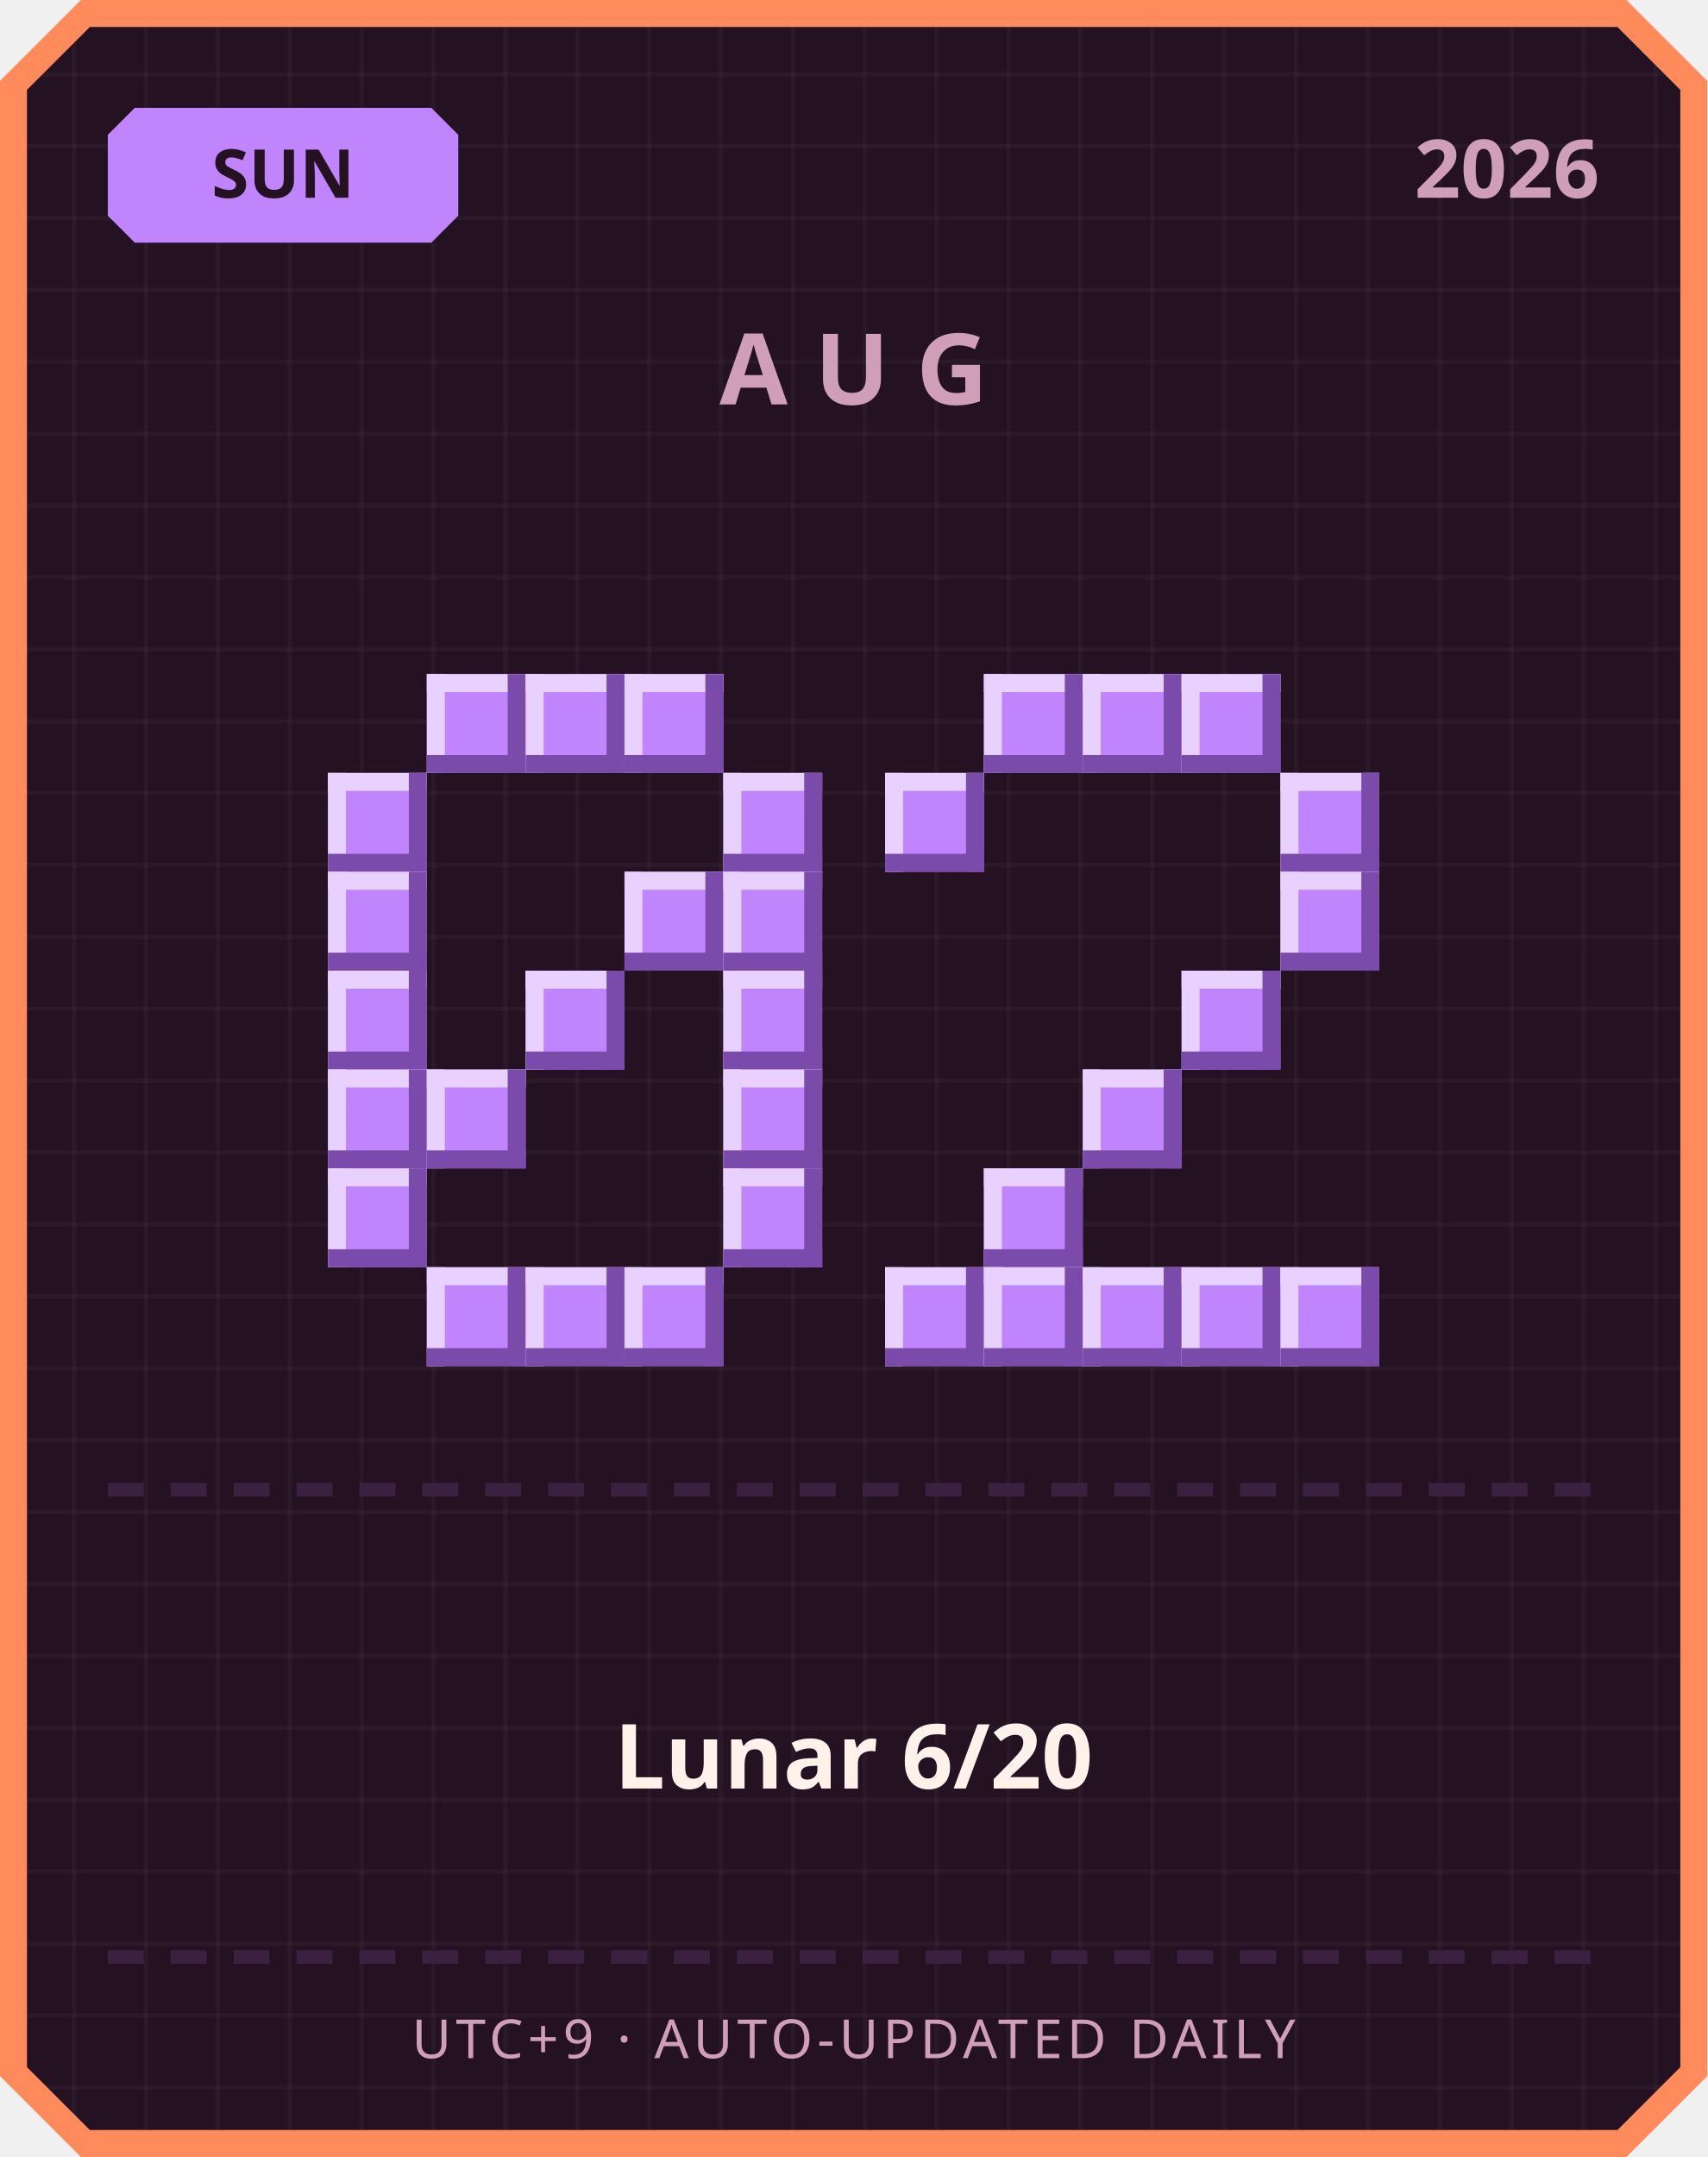
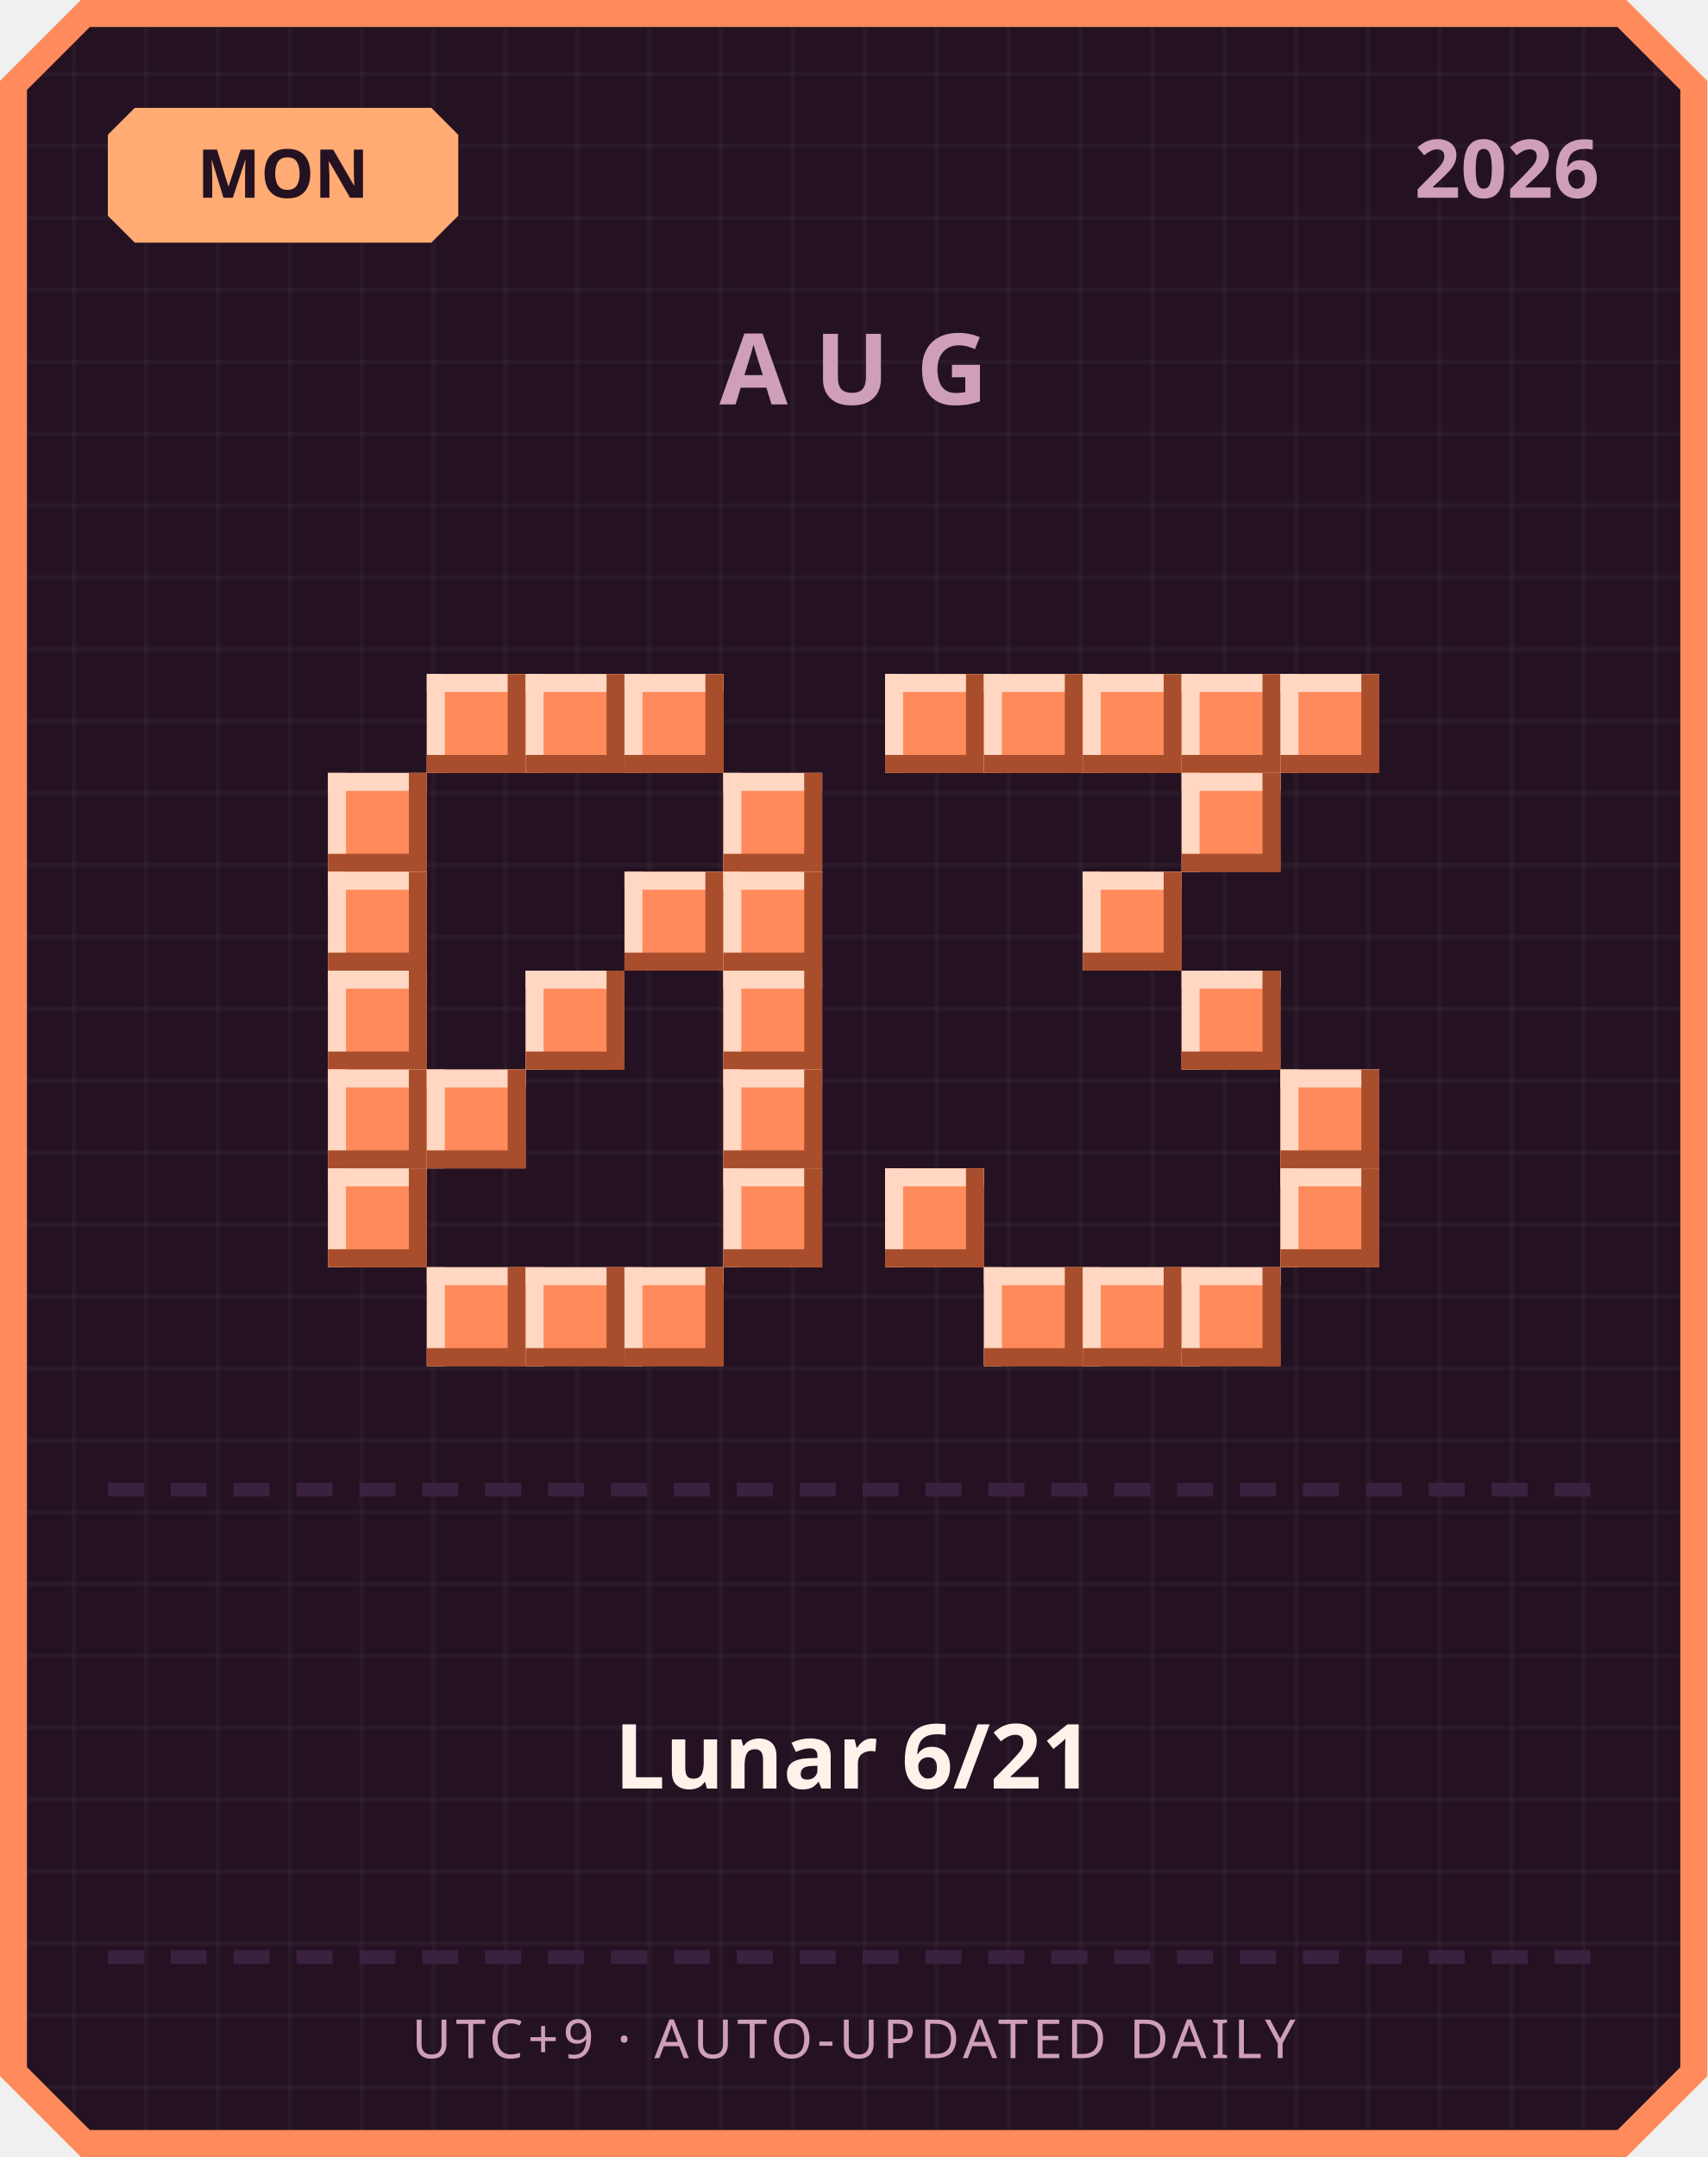
<svg xmlns="http://www.w3.org/2000/svg" width="380" height="480" viewBox="0 0 380 480">
  <defs>
    <pattern id="grid" width="16" height="16" patternUnits="userSpaceOnUse">
      <rect width="16" height="16" fill="#241222" />
      <rect width="1" height="16" fill="#ffffff" opacity="0.03" />
      <rect width="16" height="1" fill="#ffffff" opacity="0.03" />
    </pattern>
  </defs>
  <path d="M 18,0 L 362,0 L 380,18 L 380,462 L 362,480 L 18,480 L 0,462 L 0,18 Z" fill="#ff8a5c" />
  <path d="M 20,6 L 360,6 L 374,20 L 374,460 L 360,474 L 20,474 L 6,460 L 6,20 Z" fill="url(#grid)" />
-   <path d="M 30,24 L 96,24 L 102,30 L 102,48 L 96,54 L 30,54 L 24,48 L 24,30 Z" fill="#c084fc" />
-   <text x="63" y="44" text-anchor="middle" font-family="'Segoe UI', sans-serif" font-size="15" font-weight="700" fill="#241222">SUN</text>
+   <path d="M 30,24 L 96,24 L 102,30 L 102,48 L 96,54 L 30,54 L 24,48 L 24,30 Z" fill="#ffab73" />
+   <text x="63" y="44" text-anchor="middle" font-family="'Segoe UI', sans-serif" font-size="15" font-weight="700" fill="#241222">MON</text>
  <text x="356" y="44" text-anchor="end" font-family="'Segoe UI', sans-serif" font-size="18" font-weight="700" fill="#cf9fb8">2026</text>
  <text x="190" y="90" text-anchor="middle" font-family="'Segoe UI', sans-serif" font-size="22" font-weight="700" letter-spacing="6" fill="#cf9fb8">AUG</text>
-   <rect x="95" y="150" width="22" height="22" fill="#c084fc" />
-   <rect x="95" y="150" width="22" height="4" fill="#e9d1ff" />
-   <rect x="95" y="150" width="4" height="22" fill="#e9d1ff" />
-   <rect x="95" y="168" width="22" height="4" fill="#7a4bab" />
-   <rect x="113" y="150" width="4" height="22" fill="#7a4bab" />
-   <rect x="117" y="150" width="22" height="22" fill="#c084fc" />
-   <rect x="117" y="150" width="22" height="4" fill="#e9d1ff" />
-   <rect x="117" y="150" width="4" height="22" fill="#e9d1ff" />
-   <rect x="117" y="168" width="22" height="4" fill="#7a4bab" />
-   <rect x="135" y="150" width="4" height="22" fill="#7a4bab" />
-   <rect x="139" y="150" width="22" height="22" fill="#c084fc" />
-   <rect x="139" y="150" width="22" height="4" fill="#e9d1ff" />
-   <rect x="139" y="150" width="4" height="22" fill="#e9d1ff" />
-   <rect x="139" y="168" width="22" height="4" fill="#7a4bab" />
-   <rect x="157" y="150" width="4" height="22" fill="#7a4bab" />
-   <rect x="73" y="172" width="22" height="22" fill="#c084fc" />
-   <rect x="73" y="172" width="22" height="4" fill="#e9d1ff" />
-   <rect x="73" y="172" width="4" height="22" fill="#e9d1ff" />
-   <rect x="73" y="190" width="22" height="4" fill="#7a4bab" />
-   <rect x="91" y="172" width="4" height="22" fill="#7a4bab" />
-   <rect x="161" y="172" width="22" height="22" fill="#c084fc" />
-   <rect x="161" y="172" width="22" height="4" fill="#e9d1ff" />
-   <rect x="161" y="172" width="4" height="22" fill="#e9d1ff" />
-   <rect x="161" y="190" width="22" height="4" fill="#7a4bab" />
-   <rect x="179" y="172" width="4" height="22" fill="#7a4bab" />
-   <rect x="73" y="194" width="22" height="22" fill="#c084fc" />
-   <rect x="73" y="194" width="22" height="4" fill="#e9d1ff" />
-   <rect x="73" y="194" width="4" height="22" fill="#e9d1ff" />
-   <rect x="73" y="212" width="22" height="4" fill="#7a4bab" />
-   <rect x="91" y="194" width="4" height="22" fill="#7a4bab" />
-   <rect x="139" y="194" width="22" height="22" fill="#c084fc" />
-   <rect x="139" y="194" width="22" height="4" fill="#e9d1ff" />
-   <rect x="139" y="194" width="4" height="22" fill="#e9d1ff" />
-   <rect x="139" y="212" width="22" height="4" fill="#7a4bab" />
-   <rect x="157" y="194" width="4" height="22" fill="#7a4bab" />
-   <rect x="161" y="194" width="22" height="22" fill="#c084fc" />
-   <rect x="161" y="194" width="22" height="4" fill="#e9d1ff" />
-   <rect x="161" y="194" width="4" height="22" fill="#e9d1ff" />
-   <rect x="161" y="212" width="22" height="4" fill="#7a4bab" />
-   <rect x="179" y="194" width="4" height="22" fill="#7a4bab" />
-   <rect x="73" y="216" width="22" height="22" fill="#c084fc" />
-   <rect x="73" y="216" width="22" height="4" fill="#e9d1ff" />
-   <rect x="73" y="216" width="4" height="22" fill="#e9d1ff" />
-   <rect x="73" y="234" width="22" height="4" fill="#7a4bab" />
-   <rect x="91" y="216" width="4" height="22" fill="#7a4bab" />
-   <rect x="117" y="216" width="22" height="22" fill="#c084fc" />
-   <rect x="117" y="216" width="22" height="4" fill="#e9d1ff" />
-   <rect x="117" y="216" width="4" height="22" fill="#e9d1ff" />
-   <rect x="117" y="234" width="22" height="4" fill="#7a4bab" />
-   <rect x="135" y="216" width="4" height="22" fill="#7a4bab" />
-   <rect x="161" y="216" width="22" height="22" fill="#c084fc" />
-   <rect x="161" y="216" width="22" height="4" fill="#e9d1ff" />
-   <rect x="161" y="216" width="4" height="22" fill="#e9d1ff" />
-   <rect x="161" y="234" width="22" height="4" fill="#7a4bab" />
-   <rect x="179" y="216" width="4" height="22" fill="#7a4bab" />
-   <rect x="73" y="238" width="22" height="22" fill="#c084fc" />
-   <rect x="73" y="238" width="22" height="4" fill="#e9d1ff" />
-   <rect x="73" y="238" width="4" height="22" fill="#e9d1ff" />
-   <rect x="73" y="256" width="22" height="4" fill="#7a4bab" />
-   <rect x="91" y="238" width="4" height="22" fill="#7a4bab" />
-   <rect x="95" y="238" width="22" height="22" fill="#c084fc" />
-   <rect x="95" y="238" width="22" height="4" fill="#e9d1ff" />
-   <rect x="95" y="238" width="4" height="22" fill="#e9d1ff" />
-   <rect x="95" y="256" width="22" height="4" fill="#7a4bab" />
-   <rect x="113" y="238" width="4" height="22" fill="#7a4bab" />
-   <rect x="161" y="238" width="22" height="22" fill="#c084fc" />
-   <rect x="161" y="238" width="22" height="4" fill="#e9d1ff" />
-   <rect x="161" y="238" width="4" height="22" fill="#e9d1ff" />
-   <rect x="161" y="256" width="22" height="4" fill="#7a4bab" />
-   <rect x="179" y="238" width="4" height="22" fill="#7a4bab" />
-   <rect x="73" y="260" width="22" height="22" fill="#c084fc" />
-   <rect x="73" y="260" width="22" height="4" fill="#e9d1ff" />
-   <rect x="73" y="260" width="4" height="22" fill="#e9d1ff" />
-   <rect x="73" y="278" width="22" height="4" fill="#7a4bab" />
-   <rect x="91" y="260" width="4" height="22" fill="#7a4bab" />
-   <rect x="161" y="260" width="22" height="22" fill="#c084fc" />
-   <rect x="161" y="260" width="22" height="4" fill="#e9d1ff" />
-   <rect x="161" y="260" width="4" height="22" fill="#e9d1ff" />
-   <rect x="161" y="278" width="22" height="4" fill="#7a4bab" />
-   <rect x="179" y="260" width="4" height="22" fill="#7a4bab" />
-   <rect x="95" y="282" width="22" height="22" fill="#c084fc" />
-   <rect x="95" y="282" width="22" height="4" fill="#e9d1ff" />
-   <rect x="95" y="282" width="4" height="22" fill="#e9d1ff" />
-   <rect x="95" y="300" width="22" height="4" fill="#7a4bab" />
-   <rect x="113" y="282" width="4" height="22" fill="#7a4bab" />
-   <rect x="117" y="282" width="22" height="22" fill="#c084fc" />
-   <rect x="117" y="282" width="22" height="4" fill="#e9d1ff" />
-   <rect x="117" y="282" width="4" height="22" fill="#e9d1ff" />
-   <rect x="117" y="300" width="22" height="4" fill="#7a4bab" />
-   <rect x="135" y="282" width="4" height="22" fill="#7a4bab" />
-   <rect x="139" y="282" width="22" height="22" fill="#c084fc" />
-   <rect x="139" y="282" width="22" height="4" fill="#e9d1ff" />
-   <rect x="139" y="282" width="4" height="22" fill="#e9d1ff" />
-   <rect x="139" y="300" width="22" height="4" fill="#7a4bab" />
-   <rect x="157" y="282" width="4" height="22" fill="#7a4bab" />
-   <rect x="219" y="150" width="22" height="22" fill="#c084fc" />
-   <rect x="219" y="150" width="22" height="4" fill="#e9d1ff" />
-   <rect x="219" y="150" width="4" height="22" fill="#e9d1ff" />
-   <rect x="219" y="168" width="22" height="4" fill="#7a4bab" />
-   <rect x="237" y="150" width="4" height="22" fill="#7a4bab" />
-   <rect x="241" y="150" width="22" height="22" fill="#c084fc" />
-   <rect x="241" y="150" width="22" height="4" fill="#e9d1ff" />
-   <rect x="241" y="150" width="4" height="22" fill="#e9d1ff" />
-   <rect x="241" y="168" width="22" height="4" fill="#7a4bab" />
-   <rect x="259" y="150" width="4" height="22" fill="#7a4bab" />
-   <rect x="263" y="150" width="22" height="22" fill="#c084fc" />
-   <rect x="263" y="150" width="22" height="4" fill="#e9d1ff" />
-   <rect x="263" y="150" width="4" height="22" fill="#e9d1ff" />
-   <rect x="263" y="168" width="22" height="4" fill="#7a4bab" />
-   <rect x="281" y="150" width="4" height="22" fill="#7a4bab" />
-   <rect x="197" y="172" width="22" height="22" fill="#c084fc" />
-   <rect x="197" y="172" width="22" height="4" fill="#e9d1ff" />
-   <rect x="197" y="172" width="4" height="22" fill="#e9d1ff" />
-   <rect x="197" y="190" width="22" height="4" fill="#7a4bab" />
-   <rect x="215" y="172" width="4" height="22" fill="#7a4bab" />
-   <rect x="285" y="172" width="22" height="22" fill="#c084fc" />
-   <rect x="285" y="172" width="22" height="4" fill="#e9d1ff" />
-   <rect x="285" y="172" width="4" height="22" fill="#e9d1ff" />
-   <rect x="285" y="190" width="22" height="4" fill="#7a4bab" />
-   <rect x="303" y="172" width="4" height="22" fill="#7a4bab" />
-   <rect x="285" y="194" width="22" height="22" fill="#c084fc" />
-   <rect x="285" y="194" width="22" height="4" fill="#e9d1ff" />
-   <rect x="285" y="194" width="4" height="22" fill="#e9d1ff" />
-   <rect x="285" y="212" width="22" height="4" fill="#7a4bab" />
-   <rect x="303" y="194" width="4" height="22" fill="#7a4bab" />
-   <rect x="263" y="216" width="22" height="22" fill="#c084fc" />
-   <rect x="263" y="216" width="22" height="4" fill="#e9d1ff" />
-   <rect x="263" y="216" width="4" height="22" fill="#e9d1ff" />
-   <rect x="263" y="234" width="22" height="4" fill="#7a4bab" />
-   <rect x="281" y="216" width="4" height="22" fill="#7a4bab" />
-   <rect x="241" y="238" width="22" height="22" fill="#c084fc" />
-   <rect x="241" y="238" width="22" height="4" fill="#e9d1ff" />
-   <rect x="241" y="238" width="4" height="22" fill="#e9d1ff" />
-   <rect x="241" y="256" width="22" height="4" fill="#7a4bab" />
-   <rect x="259" y="238" width="4" height="22" fill="#7a4bab" />
-   <rect x="219" y="260" width="22" height="22" fill="#c084fc" />
-   <rect x="219" y="260" width="22" height="4" fill="#e9d1ff" />
-   <rect x="219" y="260" width="4" height="22" fill="#e9d1ff" />
-   <rect x="219" y="278" width="22" height="4" fill="#7a4bab" />
-   <rect x="237" y="260" width="4" height="22" fill="#7a4bab" />
-   <rect x="197" y="282" width="22" height="22" fill="#c084fc" />
-   <rect x="197" y="282" width="22" height="4" fill="#e9d1ff" />
-   <rect x="197" y="282" width="4" height="22" fill="#e9d1ff" />
-   <rect x="197" y="300" width="22" height="4" fill="#7a4bab" />
-   <rect x="215" y="282" width="4" height="22" fill="#7a4bab" />
-   <rect x="219" y="282" width="22" height="22" fill="#c084fc" />
-   <rect x="219" y="282" width="22" height="4" fill="#e9d1ff" />
-   <rect x="219" y="282" width="4" height="22" fill="#e9d1ff" />
-   <rect x="219" y="300" width="22" height="4" fill="#7a4bab" />
-   <rect x="237" y="282" width="4" height="22" fill="#7a4bab" />
-   <rect x="241" y="282" width="22" height="22" fill="#c084fc" />
-   <rect x="241" y="282" width="22" height="4" fill="#e9d1ff" />
-   <rect x="241" y="282" width="4" height="22" fill="#e9d1ff" />
-   <rect x="241" y="300" width="22" height="4" fill="#7a4bab" />
-   <rect x="259" y="282" width="4" height="22" fill="#7a4bab" />
-   <rect x="263" y="282" width="22" height="22" fill="#c084fc" />
-   <rect x="263" y="282" width="22" height="4" fill="#e9d1ff" />
-   <rect x="263" y="282" width="4" height="22" fill="#e9d1ff" />
-   <rect x="263" y="300" width="22" height="4" fill="#7a4bab" />
-   <rect x="281" y="282" width="4" height="22" fill="#7a4bab" />
-   <rect x="285" y="282" width="22" height="22" fill="#c084fc" />
-   <rect x="285" y="282" width="22" height="4" fill="#e9d1ff" />
-   <rect x="285" y="282" width="4" height="22" fill="#e9d1ff" />
-   <rect x="285" y="300" width="22" height="4" fill="#7a4bab" />
-   <rect x="303" y="282" width="4" height="22" fill="#7a4bab" />
+   <rect x="95" y="150" width="22" height="22" fill="#ff8a5c" />
+   <rect x="95" y="150" width="22" height="4" fill="#ffd7c2" />
+   <rect x="95" y="150" width="4" height="22" fill="#ffd7c2" />
+   <rect x="95" y="168" width="22" height="4" fill="#a84e2c" />
+   <rect x="113" y="150" width="4" height="22" fill="#a84e2c" />
+   <rect x="117" y="150" width="22" height="22" fill="#ff8a5c" />
+   <rect x="117" y="150" width="22" height="4" fill="#ffd7c2" />
+   <rect x="117" y="150" width="4" height="22" fill="#ffd7c2" />
+   <rect x="117" y="168" width="22" height="4" fill="#a84e2c" />
+   <rect x="135" y="150" width="4" height="22" fill="#a84e2c" />
+   <rect x="139" y="150" width="22" height="22" fill="#ff8a5c" />
+   <rect x="139" y="150" width="22" height="4" fill="#ffd7c2" />
+   <rect x="139" y="150" width="4" height="22" fill="#ffd7c2" />
+   <rect x="139" y="168" width="22" height="4" fill="#a84e2c" />
+   <rect x="157" y="150" width="4" height="22" fill="#a84e2c" />
+   <rect x="73" y="172" width="22" height="22" fill="#ff8a5c" />
+   <rect x="73" y="172" width="22" height="4" fill="#ffd7c2" />
+   <rect x="73" y="172" width="4" height="22" fill="#ffd7c2" />
+   <rect x="73" y="190" width="22" height="4" fill="#a84e2c" />
+   <rect x="91" y="172" width="4" height="22" fill="#a84e2c" />
+   <rect x="161" y="172" width="22" height="22" fill="#ff8a5c" />
+   <rect x="161" y="172" width="22" height="4" fill="#ffd7c2" />
+   <rect x="161" y="172" width="4" height="22" fill="#ffd7c2" />
+   <rect x="161" y="190" width="22" height="4" fill="#a84e2c" />
+   <rect x="179" y="172" width="4" height="22" fill="#a84e2c" />
+   <rect x="73" y="194" width="22" height="22" fill="#ff8a5c" />
+   <rect x="73" y="194" width="22" height="4" fill="#ffd7c2" />
+   <rect x="73" y="194" width="4" height="22" fill="#ffd7c2" />
+   <rect x="73" y="212" width="22" height="4" fill="#a84e2c" />
+   <rect x="91" y="194" width="4" height="22" fill="#a84e2c" />
+   <rect x="139" y="194" width="22" height="22" fill="#ff8a5c" />
+   <rect x="139" y="194" width="22" height="4" fill="#ffd7c2" />
+   <rect x="139" y="194" width="4" height="22" fill="#ffd7c2" />
+   <rect x="139" y="212" width="22" height="4" fill="#a84e2c" />
+   <rect x="157" y="194" width="4" height="22" fill="#a84e2c" />
+   <rect x="161" y="194" width="22" height="22" fill="#ff8a5c" />
+   <rect x="161" y="194" width="22" height="4" fill="#ffd7c2" />
+   <rect x="161" y="194" width="4" height="22" fill="#ffd7c2" />
+   <rect x="161" y="212" width="22" height="4" fill="#a84e2c" />
+   <rect x="179" y="194" width="4" height="22" fill="#a84e2c" />
+   <rect x="73" y="216" width="22" height="22" fill="#ff8a5c" />
+   <rect x="73" y="216" width="22" height="4" fill="#ffd7c2" />
+   <rect x="73" y="216" width="4" height="22" fill="#ffd7c2" />
+   <rect x="73" y="234" width="22" height="4" fill="#a84e2c" />
+   <rect x="91" y="216" width="4" height="22" fill="#a84e2c" />
+   <rect x="117" y="216" width="22" height="22" fill="#ff8a5c" />
+   <rect x="117" y="216" width="22" height="4" fill="#ffd7c2" />
+   <rect x="117" y="216" width="4" height="22" fill="#ffd7c2" />
+   <rect x="117" y="234" width="22" height="4" fill="#a84e2c" />
+   <rect x="135" y="216" width="4" height="22" fill="#a84e2c" />
+   <rect x="161" y="216" width="22" height="22" fill="#ff8a5c" />
+   <rect x="161" y="216" width="22" height="4" fill="#ffd7c2" />
+   <rect x="161" y="216" width="4" height="22" fill="#ffd7c2" />
+   <rect x="161" y="234" width="22" height="4" fill="#a84e2c" />
+   <rect x="179" y="216" width="4" height="22" fill="#a84e2c" />
+   <rect x="73" y="238" width="22" height="22" fill="#ff8a5c" />
+   <rect x="73" y="238" width="22" height="4" fill="#ffd7c2" />
+   <rect x="73" y="238" width="4" height="22" fill="#ffd7c2" />
+   <rect x="73" y="256" width="22" height="4" fill="#a84e2c" />
+   <rect x="91" y="238" width="4" height="22" fill="#a84e2c" />
+   <rect x="95" y="238" width="22" height="22" fill="#ff8a5c" />
+   <rect x="95" y="238" width="22" height="4" fill="#ffd7c2" />
+   <rect x="95" y="238" width="4" height="22" fill="#ffd7c2" />
+   <rect x="95" y="256" width="22" height="4" fill="#a84e2c" />
+   <rect x="113" y="238" width="4" height="22" fill="#a84e2c" />
+   <rect x="161" y="238" width="22" height="22" fill="#ff8a5c" />
+   <rect x="161" y="238" width="22" height="4" fill="#ffd7c2" />
+   <rect x="161" y="238" width="4" height="22" fill="#ffd7c2" />
+   <rect x="161" y="256" width="22" height="4" fill="#a84e2c" />
+   <rect x="179" y="238" width="4" height="22" fill="#a84e2c" />
+   <rect x="73" y="260" width="22" height="22" fill="#ff8a5c" />
+   <rect x="73" y="260" width="22" height="4" fill="#ffd7c2" />
+   <rect x="73" y="260" width="4" height="22" fill="#ffd7c2" />
+   <rect x="73" y="278" width="22" height="4" fill="#a84e2c" />
+   <rect x="91" y="260" width="4" height="22" fill="#a84e2c" />
+   <rect x="161" y="260" width="22" height="22" fill="#ff8a5c" />
+   <rect x="161" y="260" width="22" height="4" fill="#ffd7c2" />
+   <rect x="161" y="260" width="4" height="22" fill="#ffd7c2" />
+   <rect x="161" y="278" width="22" height="4" fill="#a84e2c" />
+   <rect x="179" y="260" width="4" height="22" fill="#a84e2c" />
+   <rect x="95" y="282" width="22" height="22" fill="#ff8a5c" />
+   <rect x="95" y="282" width="22" height="4" fill="#ffd7c2" />
+   <rect x="95" y="282" width="4" height="22" fill="#ffd7c2" />
+   <rect x="95" y="300" width="22" height="4" fill="#a84e2c" />
+   <rect x="113" y="282" width="4" height="22" fill="#a84e2c" />
+   <rect x="117" y="282" width="22" height="22" fill="#ff8a5c" />
+   <rect x="117" y="282" width="22" height="4" fill="#ffd7c2" />
+   <rect x="117" y="282" width="4" height="22" fill="#ffd7c2" />
+   <rect x="117" y="300" width="22" height="4" fill="#a84e2c" />
+   <rect x="135" y="282" width="4" height="22" fill="#a84e2c" />
+   <rect x="139" y="282" width="22" height="22" fill="#ff8a5c" />
+   <rect x="139" y="282" width="22" height="4" fill="#ffd7c2" />
+   <rect x="139" y="282" width="4" height="22" fill="#ffd7c2" />
+   <rect x="139" y="300" width="22" height="4" fill="#a84e2c" />
+   <rect x="157" y="282" width="4" height="22" fill="#a84e2c" />
+   <rect x="197" y="150" width="22" height="22" fill="#ff8a5c" />
+   <rect x="197" y="150" width="22" height="4" fill="#ffd7c2" />
+   <rect x="197" y="150" width="4" height="22" fill="#ffd7c2" />
+   <rect x="197" y="168" width="22" height="4" fill="#a84e2c" />
+   <rect x="215" y="150" width="4" height="22" fill="#a84e2c" />
+   <rect x="219" y="150" width="22" height="22" fill="#ff8a5c" />
+   <rect x="219" y="150" width="22" height="4" fill="#ffd7c2" />
+   <rect x="219" y="150" width="4" height="22" fill="#ffd7c2" />
+   <rect x="219" y="168" width="22" height="4" fill="#a84e2c" />
+   <rect x="237" y="150" width="4" height="22" fill="#a84e2c" />
+   <rect x="241" y="150" width="22" height="22" fill="#ff8a5c" />
+   <rect x="241" y="150" width="22" height="4" fill="#ffd7c2" />
+   <rect x="241" y="150" width="4" height="22" fill="#ffd7c2" />
+   <rect x="241" y="168" width="22" height="4" fill="#a84e2c" />
+   <rect x="259" y="150" width="4" height="22" fill="#a84e2c" />
+   <rect x="263" y="150" width="22" height="22" fill="#ff8a5c" />
+   <rect x="263" y="150" width="22" height="4" fill="#ffd7c2" />
+   <rect x="263" y="150" width="4" height="22" fill="#ffd7c2" />
+   <rect x="263" y="168" width="22" height="4" fill="#a84e2c" />
+   <rect x="281" y="150" width="4" height="22" fill="#a84e2c" />
+   <rect x="285" y="150" width="22" height="22" fill="#ff8a5c" />
+   <rect x="285" y="150" width="22" height="4" fill="#ffd7c2" />
+   <rect x="285" y="150" width="4" height="22" fill="#ffd7c2" />
+   <rect x="285" y="168" width="22" height="4" fill="#a84e2c" />
+   <rect x="303" y="150" width="4" height="22" fill="#a84e2c" />
+   <rect x="263" y="172" width="22" height="22" fill="#ff8a5c" />
+   <rect x="263" y="172" width="22" height="4" fill="#ffd7c2" />
+   <rect x="263" y="172" width="4" height="22" fill="#ffd7c2" />
+   <rect x="263" y="190" width="22" height="4" fill="#a84e2c" />
+   <rect x="281" y="172" width="4" height="22" fill="#a84e2c" />
+   <rect x="241" y="194" width="22" height="22" fill="#ff8a5c" />
+   <rect x="241" y="194" width="22" height="4" fill="#ffd7c2" />
+   <rect x="241" y="194" width="4" height="22" fill="#ffd7c2" />
+   <rect x="241" y="212" width="22" height="4" fill="#a84e2c" />
+   <rect x="259" y="194" width="4" height="22" fill="#a84e2c" />
+   <rect x="263" y="216" width="22" height="22" fill="#ff8a5c" />
+   <rect x="263" y="216" width="22" height="4" fill="#ffd7c2" />
+   <rect x="263" y="216" width="4" height="22" fill="#ffd7c2" />
+   <rect x="263" y="234" width="22" height="4" fill="#a84e2c" />
+   <rect x="281" y="216" width="4" height="22" fill="#a84e2c" />
+   <rect x="285" y="238" width="22" height="22" fill="#ff8a5c" />
+   <rect x="285" y="238" width="22" height="4" fill="#ffd7c2" />
+   <rect x="285" y="238" width="4" height="22" fill="#ffd7c2" />
+   <rect x="285" y="256" width="22" height="4" fill="#a84e2c" />
+   <rect x="303" y="238" width="4" height="22" fill="#a84e2c" />
+   <rect x="197" y="260" width="22" height="22" fill="#ff8a5c" />
+   <rect x="197" y="260" width="22" height="4" fill="#ffd7c2" />
+   <rect x="197" y="260" width="4" height="22" fill="#ffd7c2" />
+   <rect x="197" y="278" width="22" height="4" fill="#a84e2c" />
+   <rect x="215" y="260" width="4" height="22" fill="#a84e2c" />
+   <rect x="285" y="260" width="22" height="22" fill="#ff8a5c" />
+   <rect x="285" y="260" width="22" height="4" fill="#ffd7c2" />
+   <rect x="285" y="260" width="4" height="22" fill="#ffd7c2" />
+   <rect x="285" y="278" width="22" height="4" fill="#a84e2c" />
+   <rect x="303" y="260" width="4" height="22" fill="#a84e2c" />
+   <rect x="219" y="282" width="22" height="22" fill="#ff8a5c" />
+   <rect x="219" y="282" width="22" height="4" fill="#ffd7c2" />
+   <rect x="219" y="282" width="4" height="22" fill="#ffd7c2" />
+   <rect x="219" y="300" width="22" height="4" fill="#a84e2c" />
+   <rect x="237" y="282" width="4" height="22" fill="#a84e2c" />
+   <rect x="241" y="282" width="22" height="22" fill="#ff8a5c" />
+   <rect x="241" y="282" width="22" height="4" fill="#ffd7c2" />
+   <rect x="241" y="282" width="4" height="22" fill="#ffd7c2" />
+   <rect x="241" y="300" width="22" height="4" fill="#a84e2c" />
+   <rect x="259" y="282" width="4" height="22" fill="#a84e2c" />
+   <rect x="263" y="282" width="22" height="22" fill="#ff8a5c" />
+   <rect x="263" y="282" width="22" height="4" fill="#ffd7c2" />
+   <rect x="263" y="282" width="4" height="22" fill="#ffd7c2" />
+   <rect x="263" y="300" width="22" height="4" fill="#a84e2c" />
+   <rect x="281" y="282" width="4" height="22" fill="#a84e2c" />
  <rect x="24" y="330" width="8" height="3" fill="#3b2140" />
  <rect x="38" y="330" width="8" height="3" fill="#3b2140" />
  <rect x="52" y="330" width="8" height="3" fill="#3b2140" />
  <rect x="66" y="330" width="8" height="3" fill="#3b2140" />
  <rect x="80" y="330" width="8" height="3" fill="#3b2140" />
  <rect x="94" y="330" width="8" height="3" fill="#3b2140" />
  <rect x="108" y="330" width="8" height="3" fill="#3b2140" />
  <rect x="122" y="330" width="8" height="3" fill="#3b2140" />
  <rect x="136" y="330" width="8" height="3" fill="#3b2140" />
  <rect x="150" y="330" width="8" height="3" fill="#3b2140" />
  <rect x="164" y="330" width="8" height="3" fill="#3b2140" />
  <rect x="178" y="330" width="8" height="3" fill="#3b2140" />
  <rect x="192" y="330" width="8" height="3" fill="#3b2140" />
  <rect x="206" y="330" width="8" height="3" fill="#3b2140" />
  <rect x="220" y="330" width="8" height="3" fill="#3b2140" />
  <rect x="234" y="330" width="8" height="3" fill="#3b2140" />
  <rect x="248" y="330" width="8" height="3" fill="#3b2140" />
  <rect x="262" y="330" width="8" height="3" fill="#3b2140" />
  <rect x="276" y="330" width="8" height="3" fill="#3b2140" />
  <rect x="290" y="330" width="8" height="3" fill="#3b2140" />
  <rect x="304" y="330" width="8" height="3" fill="#3b2140" />
  <rect x="318" y="330" width="8" height="3" fill="#3b2140" />
  <rect x="332" y="330" width="8" height="3" fill="#3b2140" />
  <rect x="346" y="330" width="8" height="3" fill="#3b2140" />
-   <text x="190" y="398" text-anchor="middle" font-family="'Segoe UI', 'Microsoft JhengHei', sans-serif" font-size="20" font-weight="700" fill="#fff2eb">Lunar 6/20</text>
+   <text x="190" y="398" text-anchor="middle" font-family="'Segoe UI', 'Microsoft JhengHei', sans-serif" font-size="20" font-weight="700" fill="#fff2eb">Lunar 6/21</text>
  <rect x="24" y="434" width="8" height="3" fill="#3b2140" />
  <rect x="38" y="434" width="8" height="3" fill="#3b2140" />
  <rect x="52" y="434" width="8" height="3" fill="#3b2140" />
  <rect x="66" y="434" width="8" height="3" fill="#3b2140" />
  <rect x="80" y="434" width="8" height="3" fill="#3b2140" />
  <rect x="94" y="434" width="8" height="3" fill="#3b2140" />
  <rect x="108" y="434" width="8" height="3" fill="#3b2140" />
  <rect x="122" y="434" width="8" height="3" fill="#3b2140" />
  <rect x="136" y="434" width="8" height="3" fill="#3b2140" />
  <rect x="150" y="434" width="8" height="3" fill="#3b2140" />
  <rect x="164" y="434" width="8" height="3" fill="#3b2140" />
  <rect x="178" y="434" width="8" height="3" fill="#3b2140" />
  <rect x="192" y="434" width="8" height="3" fill="#3b2140" />
  <rect x="206" y="434" width="8" height="3" fill="#3b2140" />
  <rect x="220" y="434" width="8" height="3" fill="#3b2140" />
  <rect x="234" y="434" width="8" height="3" fill="#3b2140" />
  <rect x="248" y="434" width="8" height="3" fill="#3b2140" />
  <rect x="262" y="434" width="8" height="3" fill="#3b2140" />
  <rect x="276" y="434" width="8" height="3" fill="#3b2140" />
  <rect x="290" y="434" width="8" height="3" fill="#3b2140" />
  <rect x="304" y="434" width="8" height="3" fill="#3b2140" />
  <rect x="318" y="434" width="8" height="3" fill="#3b2140" />
  <rect x="332" y="434" width="8" height="3" fill="#3b2140" />
  <rect x="346" y="434" width="8" height="3" fill="#3b2140" />
  <text x="190" y="458" text-anchor="middle" font-family="'Segoe UI', sans-serif" font-size="12" letter-spacing="1" fill="#cf9fb8">UTC+9 · AUTO-UPDATED DAILY</text>
</svg>
